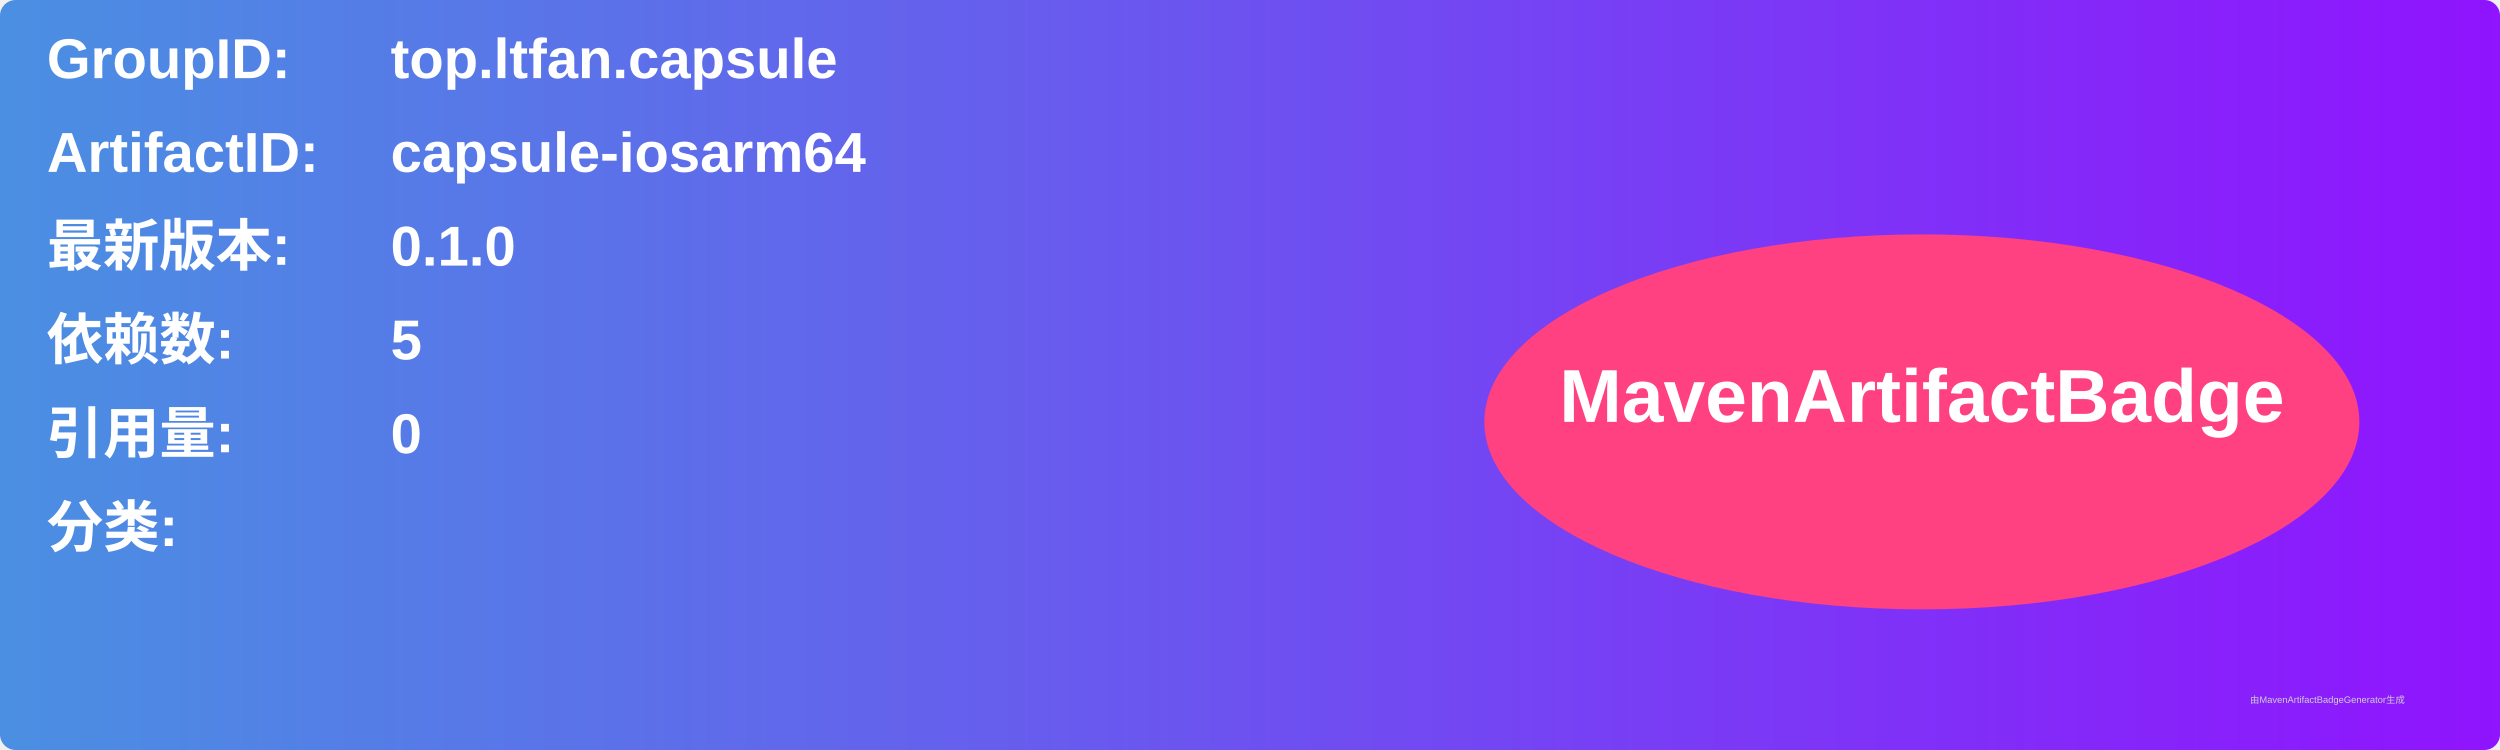
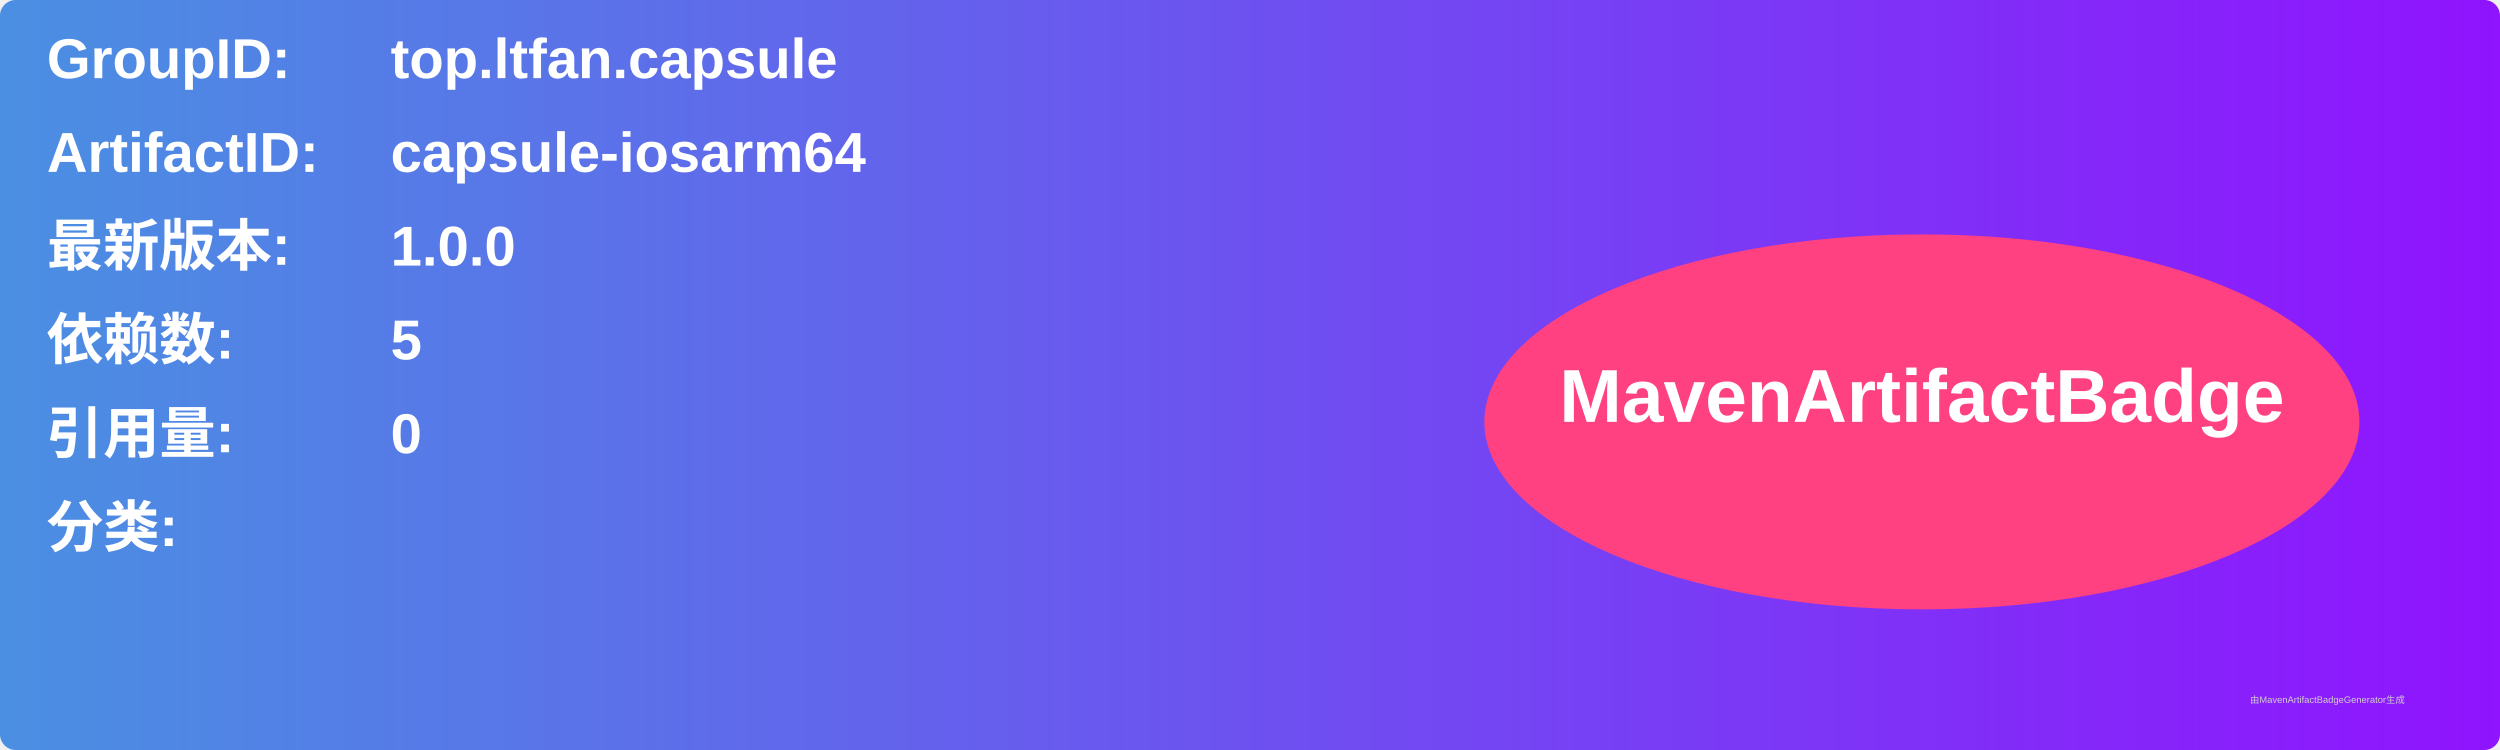
<svg xmlns="http://www.w3.org/2000/svg" width="800" height="240" viewBox="0 0 800 240">
  <linearGradient id="grad" x1="0%" y1="0%" x2="100%" y2="0%">
    <stop offset="0%" stop-color="#4a90e2" />
    <stop offset="100%" stop-color="#9013fe" />
  </linearGradient>
  <rect width="100%" height="100%" rx="5" ry="5" fill="url(#grad)" />
  <g transform="translate(15, 15)">
    <text x="0" y="10" font-family="Arial" font-size="18" fill="white" font-weight="bold" width="260">GroupID:</text>
    <text x="110" y="10" font-family="Arial" font-size="18" fill="white" font-weight="bold" width="460">top.ltfan.capsule</text>
    <text x="0" y="40" font-family="Arial" font-size="18" fill="white" font-weight="bold" width="260">ArtifactID:</text>
    <text x="110" y="40" font-family="Arial" font-size="18" fill="white" font-weight="bold" width="460">capsule-iosarm64</text>
    <text x="0" y="70" font-family="Arial" font-size="18" fill="white" font-weight="bold">最新版本:</text>
    <text x="110" y="70" font-family="Arial" font-size="18" fill="white" font-weight="bold">
-       <tspan font-weight="bold">0.1.0</tspan>
+       <tspan font-weight="bold">1.0.0</tspan>
    </text>
    <text x="0" y="100" font-family="Arial" font-size="18" fill="white" font-weight="bold">依赖数: </text>
    <text x="110" y="100" font-family="Arial" font-size="18" fill="white">
      <tspan font-weight="bold">5</tspan>
    </text>
    <text x="0" y="130" font-family="Arial" font-size="18" fill="white" font-weight="bold">引用量: </text>
    <text x="110" y="130" font-family="Arial" font-size="18" fill="white">
      <tspan font-weight="bold">0</tspan>
    </text>
    <text x="0" y="160" font-family="Arial" font-size="18" fill="white" font-weight="bold">分类:</text>
    <text x="10" y="190" font-family="Arial" font-size="10" fill="white">
      <tspan font-weight="bold" />
    </text>
    <ellipse cx="600" cy="120" rx="140" ry="60" fill="#ff4081" />
    <text x="600" y="120" text-anchor="middle" font-family="Arial" font-size="24" fill="white" font-weight="bold">MavenArtifactBadge</text>
  </g>
  <text x="720" y="225" font-family="Arial" font-size="3" fill="#d0d0d0">由MavenArtifactBadgeGenerator生成</text>
</svg>
